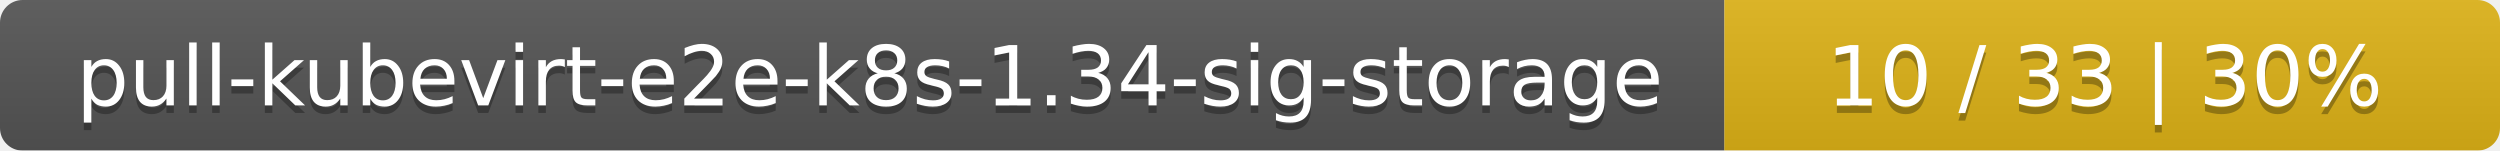
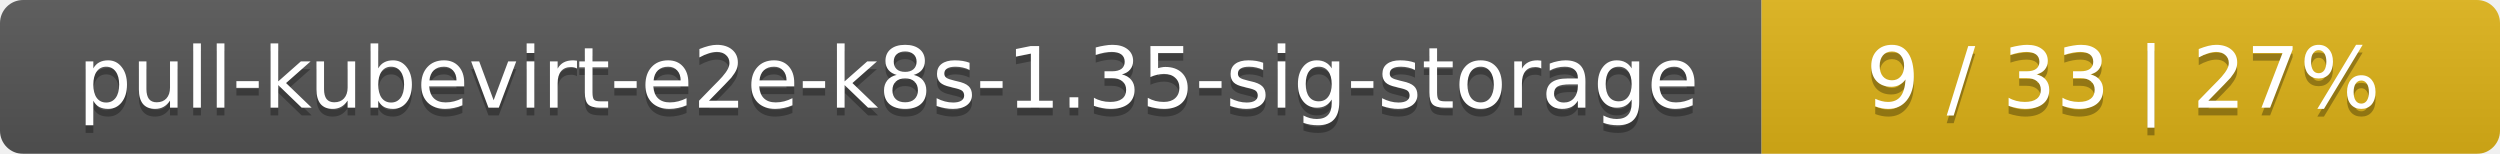
- <svg xmlns="http://www.w3.org/2000/svg" width="332" height="20">
+ <svg xmlns="http://www.w3.org/2000/svg" width="325" height="20">
  <linearGradient id="smooth" x2="0" y2="100%">
    <stop offset="0" stop-color="#bbb" stop-opacity=".1" />
    <stop offset="1" stop-opacity=".1" />
  </linearGradient>
  <mask id="round">
-     <rect width="332" height="20" rx="3" fill="#fff" />
+     <rect width="325" height="20" rx="3" fill="#fff" />
  </mask>
  <g mask="url(#round)">
    <rect width="229" height="20" fill="#555" />
-     <rect x="229" width="103" height="20" fill="#dfb317" />
-     <rect width="332" height="20" fill="url(#smooth)" />
+     <rect x="229" width="96" height="20" fill="#dfb317" />
+     <rect width="325" height="20" fill="url(#smooth)" />
  </g>
  <g fill="#fff" text-anchor="middle" font-family="DejaVu Sans,Verdana,Geneva,sans-serif" font-size="11">
-     <text x="115.5" y="15" fill="#010101" fill-opacity=".3">pull-kubevirt-e2e-k8s-1.34-sig-storage</text>
-     <text x="115.5" y="14">pull-kubevirt-e2e-k8s-1.34-sig-storage</text>
-     <text x="279.5" y="15" fill="#010101" fill-opacity=".3">10 / 33    |    30%</text>
-     <text x="279.5" y="14">10 / 33    |    30%</text>
+     <text x="115.5" y="15" fill="#010101" fill-opacity=".3">pull-kubevirt-e2e-k8s-1.35-sig-storage</text>
+     <text x="115.5" y="14">pull-kubevirt-e2e-k8s-1.35-sig-storage</text>
+     <text x="276" y="15" fill="#010101" fill-opacity=".3">9 / 33    |    27%</text>
+     <text x="276" y="14">9 / 33    |    27%</text>
  </g>
</svg>
